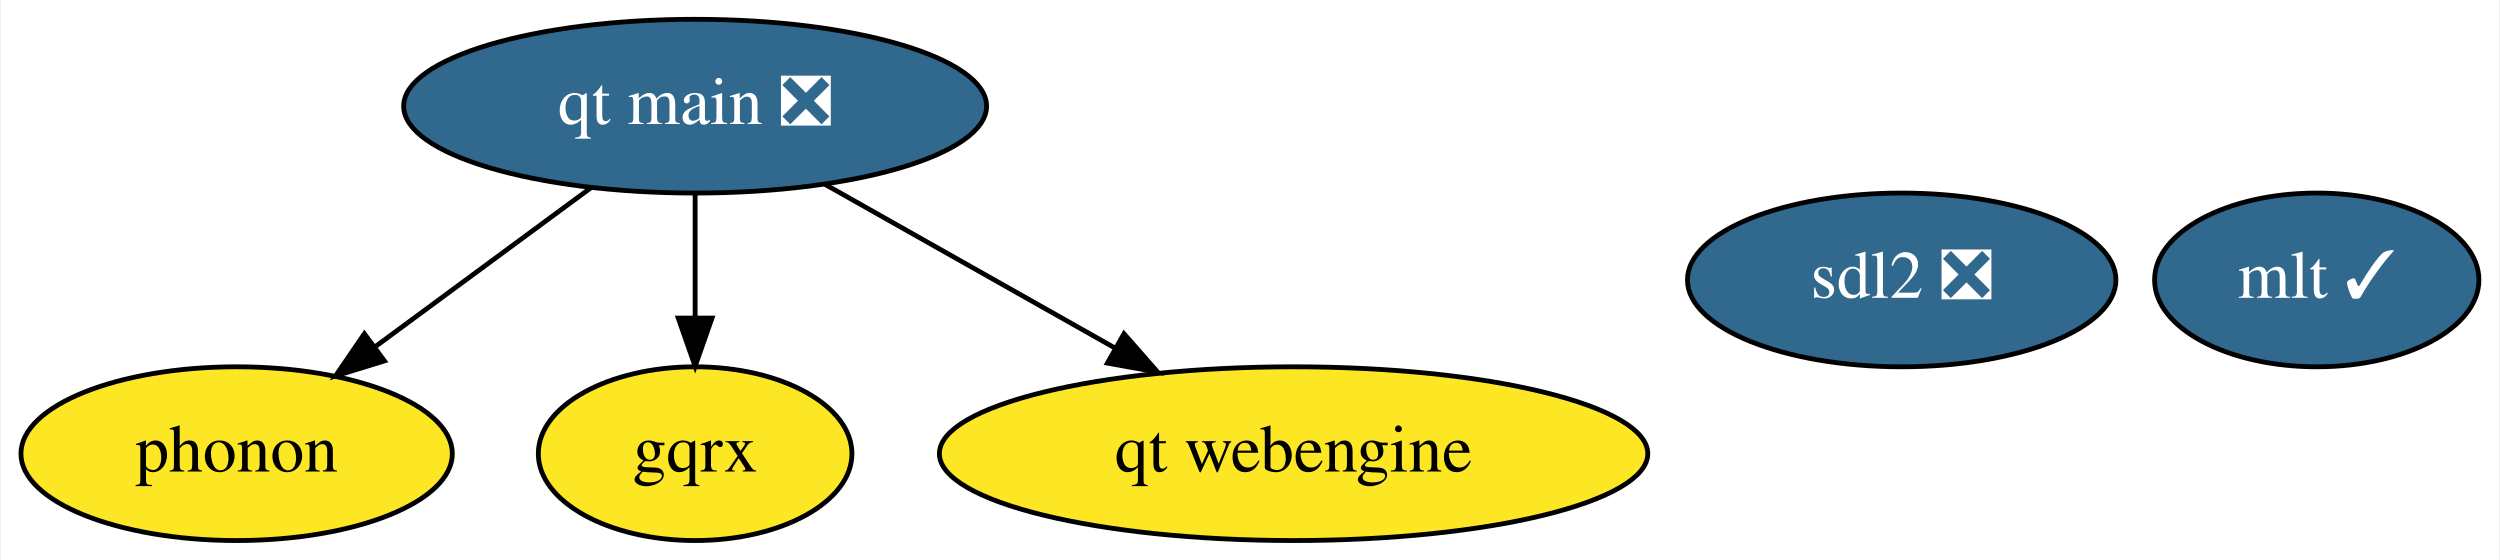
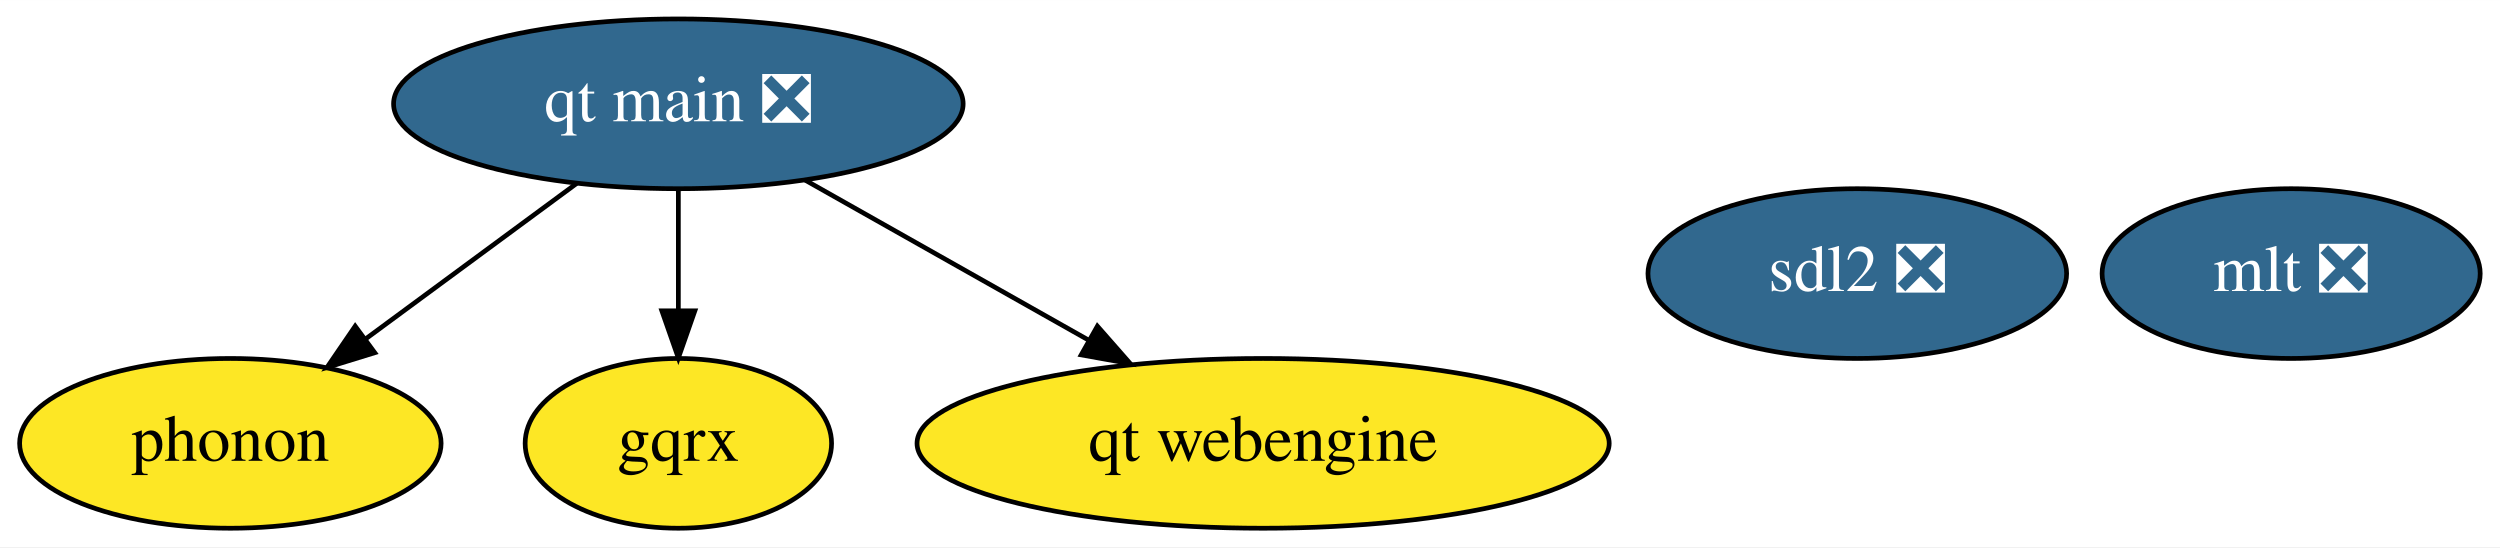
- <svg xmlns="http://www.w3.org/2000/svg" xmlns:xlink="http://www.w3.org/1999/xlink" width="518pt" height="116pt" viewBox="0.00 0.00 517.64 116.00">
+ <svg xmlns="http://www.w3.org/2000/svg" xmlns:xlink="http://www.w3.org/1999/xlink" width="530pt" height="116pt" viewBox="0.00 0.00 530.14 116.00">
  <g id="graph0" class="graph" transform="scale(1 1) rotate(0) translate(4 112)">
-     <polygon fill="white" stroke="none" points="-4,4 -4,-112 513.64,-112 513.64,4 -4,4" />
+     <polygon fill="white" stroke="none" points="-4,4 -4,-112 526.14,-112 526.14,4 -4,4" />
    <g id="node1" class="node">
      <g id="a_node1">
        <a xlink:href="https://github.com/conda-forge/sdl2-feedstock/pull/30" xlink:title="sdl2 ❎">
          <ellipse fill="#31688e" stroke="black" cx="389.85" cy="-54" rx="44.39" ry="18" />
          <text text-anchor="middle" x="389.85" y="-50.3" font-family="Times,serif" font-size="14.00" fill="white">sdl2 ❎</text>
        </a>
      </g>
    </g>
    <g id="node2" class="node">
      <g id="a_node2">
-         <a xlink:href="https://github.com/conda-forge/mlt-feedstock/pull/20" xlink:title="mlt ✓">
-           <ellipse fill="#31688e" stroke="black" cx="475.85" cy="-54" rx="33.6" ry="18" />
-           <text text-anchor="middle" x="475.85" y="-50.3" font-family="Times,serif" font-size="14.00" fill="white">mlt ✓</text>
+         <a xlink:href="https://github.com/conda-forge/mlt-feedstock/pull/20" xlink:title="mlt ❎">
+           <ellipse fill="#31688e" stroke="black" cx="481.85" cy="-54" rx="40.09" ry="18" />
+           <text text-anchor="middle" x="481.85" y="-50.3" font-family="Times,serif" font-size="14.00" fill="white">mlt ❎</text>
        </a>
      </g>
    </g>
    <g id="node3" class="node">
      <g id="a_node3">
        <a xlink:href="https://github.com/conda-forge/phonon-feedstock" xlink:title="phonon">
          <ellipse fill="#fde725" stroke="black" cx="44.85" cy="-18" rx="44.69" ry="18" />
          <text text-anchor="middle" x="44.85" y="-14.3" font-family="Times,serif" font-size="14.00">phonon</text>
        </a>
      </g>
    </g>
    <g id="node4" class="node">
      <g id="a_node4">
        <a xlink:href="https://github.com/conda-forge/gqrx-feedstock" xlink:title="gqrx">
          <ellipse fill="#fde725" stroke="black" cx="139.85" cy="-18" rx="32.49" ry="18" />
          <text text-anchor="middle" x="139.85" y="-14.3" font-family="Times,serif" font-size="14.00">gqrx</text>
        </a>
      </g>
    </g>
    <g id="node5" class="node">
      <g id="a_node5">
        <a xlink:href="https://github.com/conda-forge/qt-main-feedstock/pull/65" xlink:title="qt main ❎">
          <ellipse fill="#31688e" stroke="black" cx="139.85" cy="-90" rx="60.39" ry="18" />
          <text text-anchor="middle" x="139.85" y="-86.3" font-family="Times,serif" font-size="14.00" fill="white">qt main ❎</text>
        </a>
      </g>
    </g>
    <g id="edge2" class="edge">
      <path fill="none" stroke="black" d="M118.29,-73.12C105.02,-63.34 87.85,-50.69 73.45,-40.08" />
      <polygon fill="black" stroke="black" points="75.47,-37.22 65.34,-34.1 71.32,-42.85 75.47,-37.22" />
    </g>
    <g id="edge1" class="edge">
      <path fill="none" stroke="black" d="M139.85,-71.7C139.85,-63.98 139.85,-54.71 139.85,-46.11" />
      <polygon fill="black" stroke="black" points="143.35,-46.1 139.85,-36.1 136.35,-46.1 143.35,-46.1" />
    </g>
    <g id="node6" class="node">
      <g id="a_node6">
        <a xlink:href="https://github.com/conda-forge/qt-webengine-feedstock" xlink:title="qt webengine">
          <ellipse fill="#fde725" stroke="black" cx="263.85" cy="-18" rx="73.39" ry="18" />
          <text text-anchor="middle" x="263.85" y="-14.3" font-family="Times,serif" font-size="14.00">qt webengine</text>
        </a>
      </g>
    </g>
    <g id="edge3" class="edge">
      <path fill="none" stroke="black" d="M166.75,-73.81C184.34,-63.88 207.54,-50.78 226.86,-39.88" />
      <polygon fill="black" stroke="black" points="228.71,-42.85 235.7,-34.89 225.27,-36.76 228.71,-42.85" />
    </g>
  </g>
</svg>
